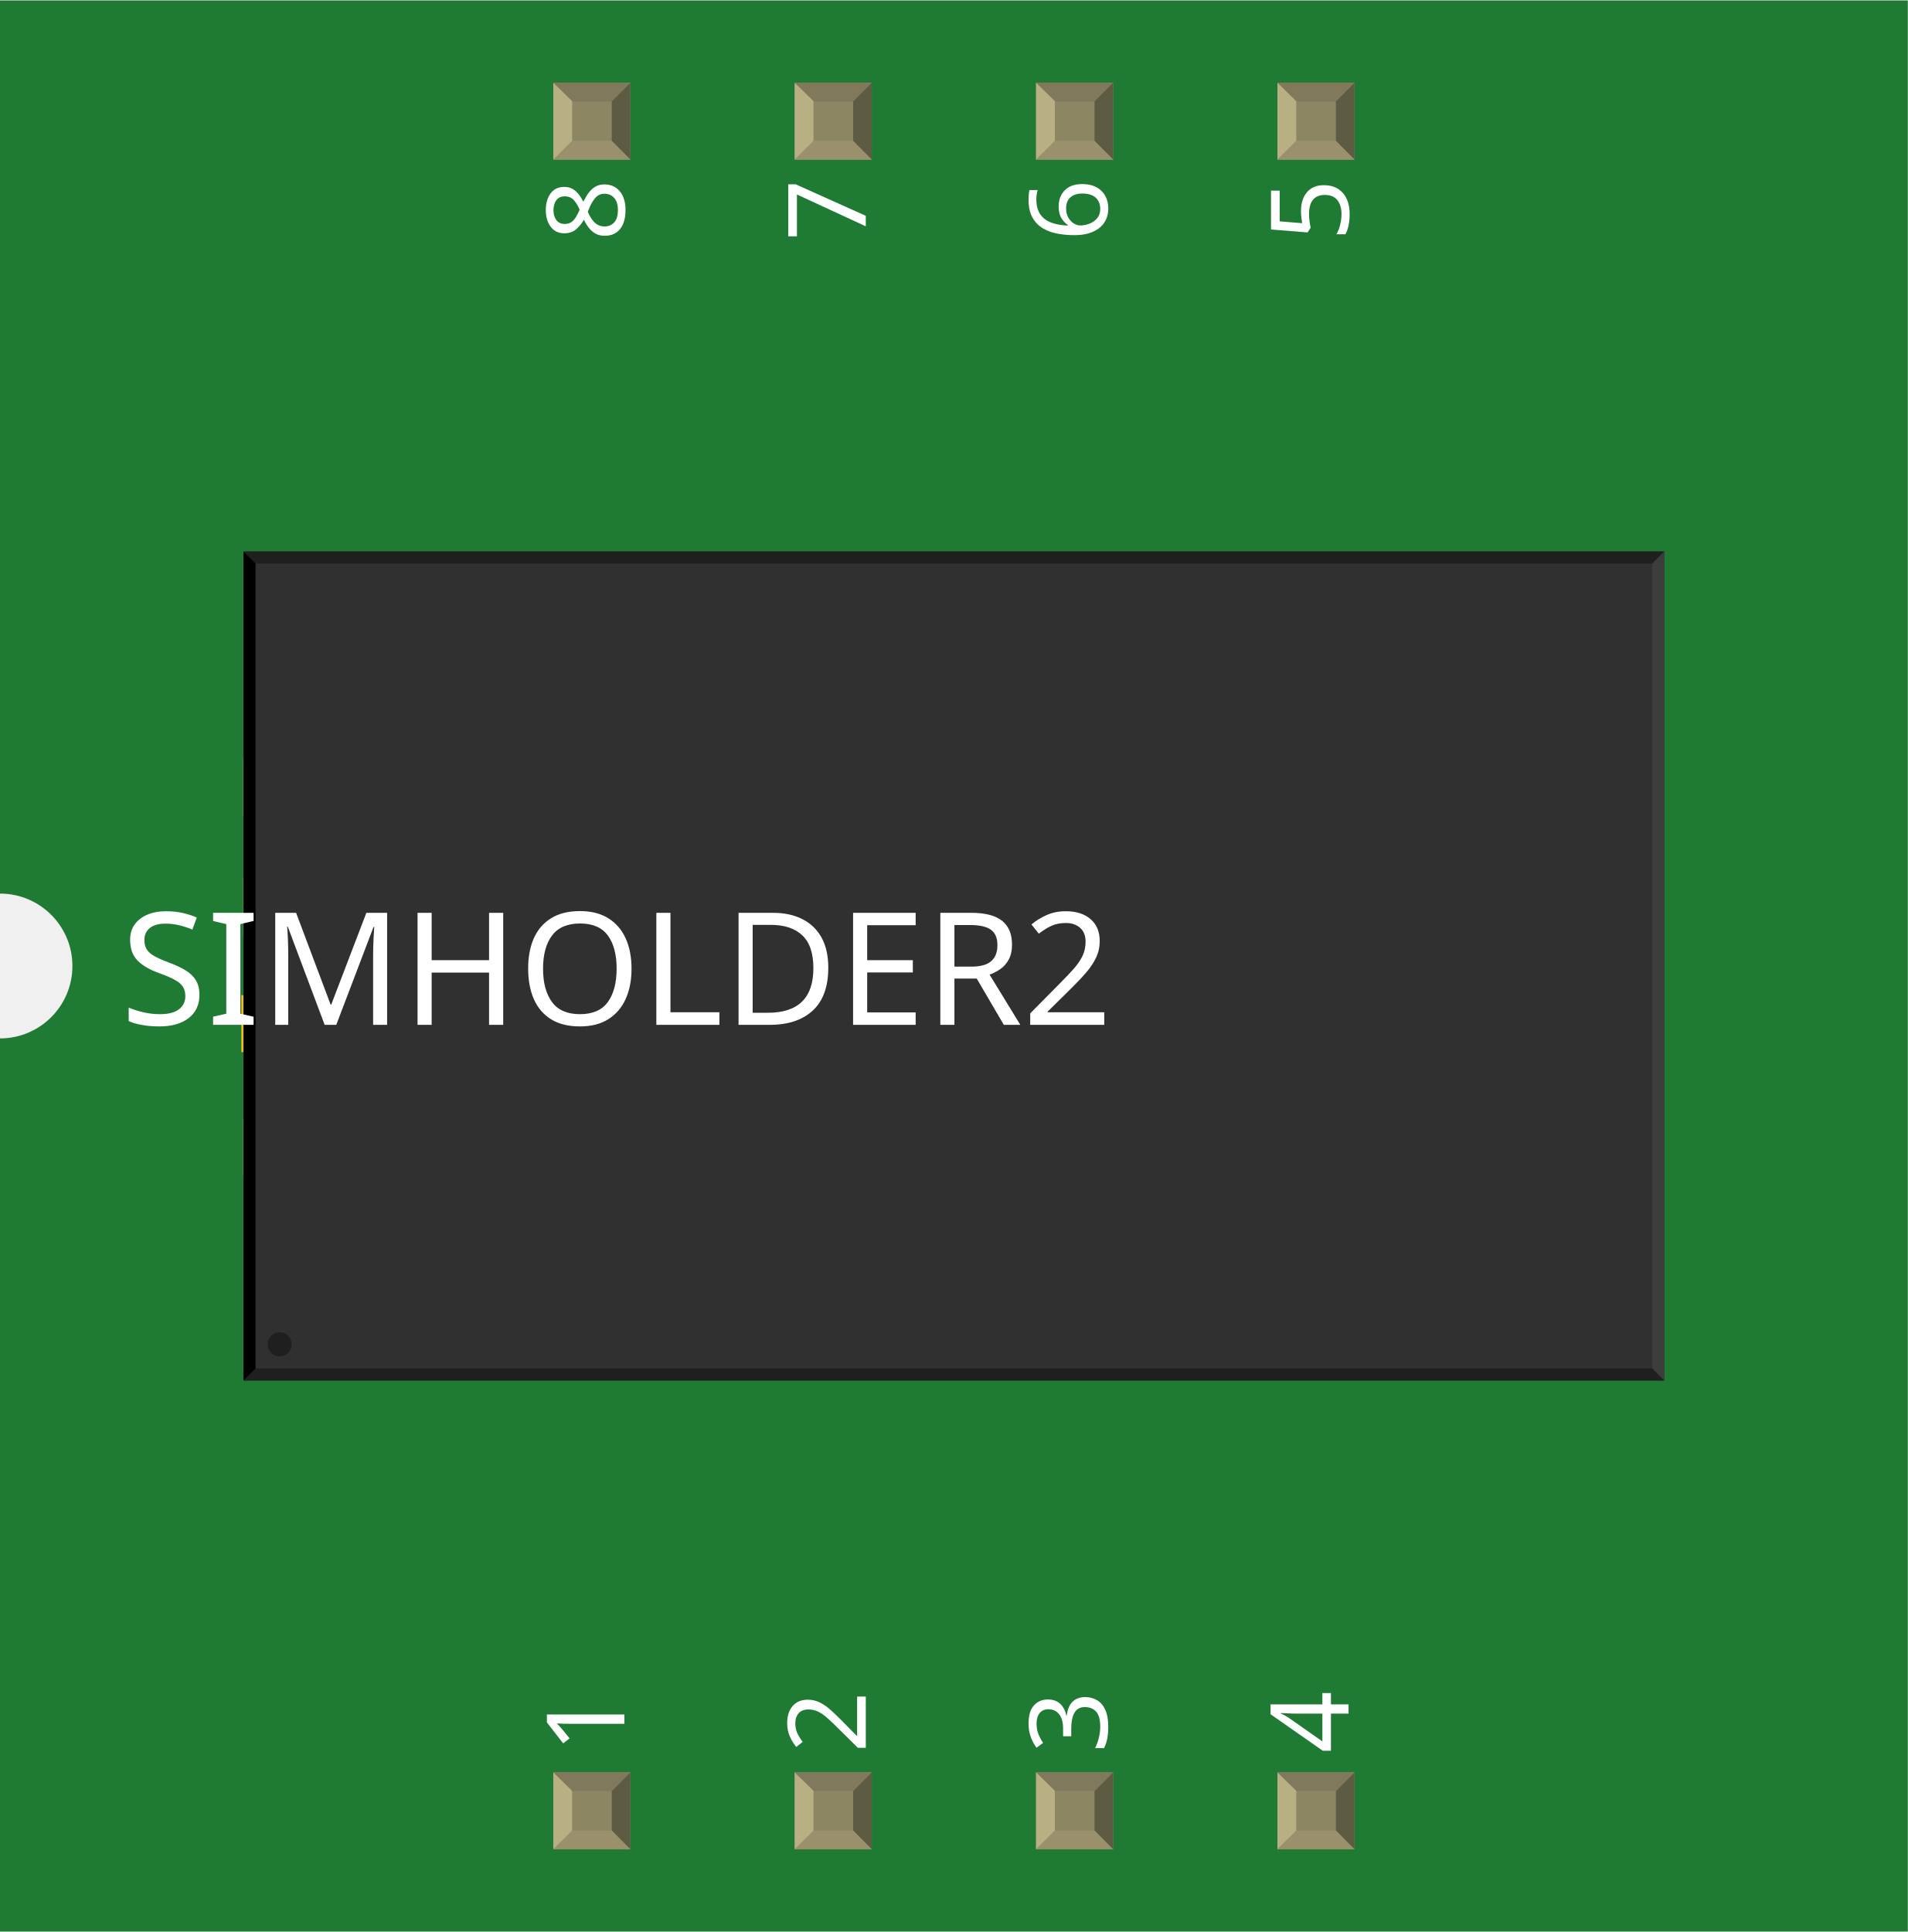
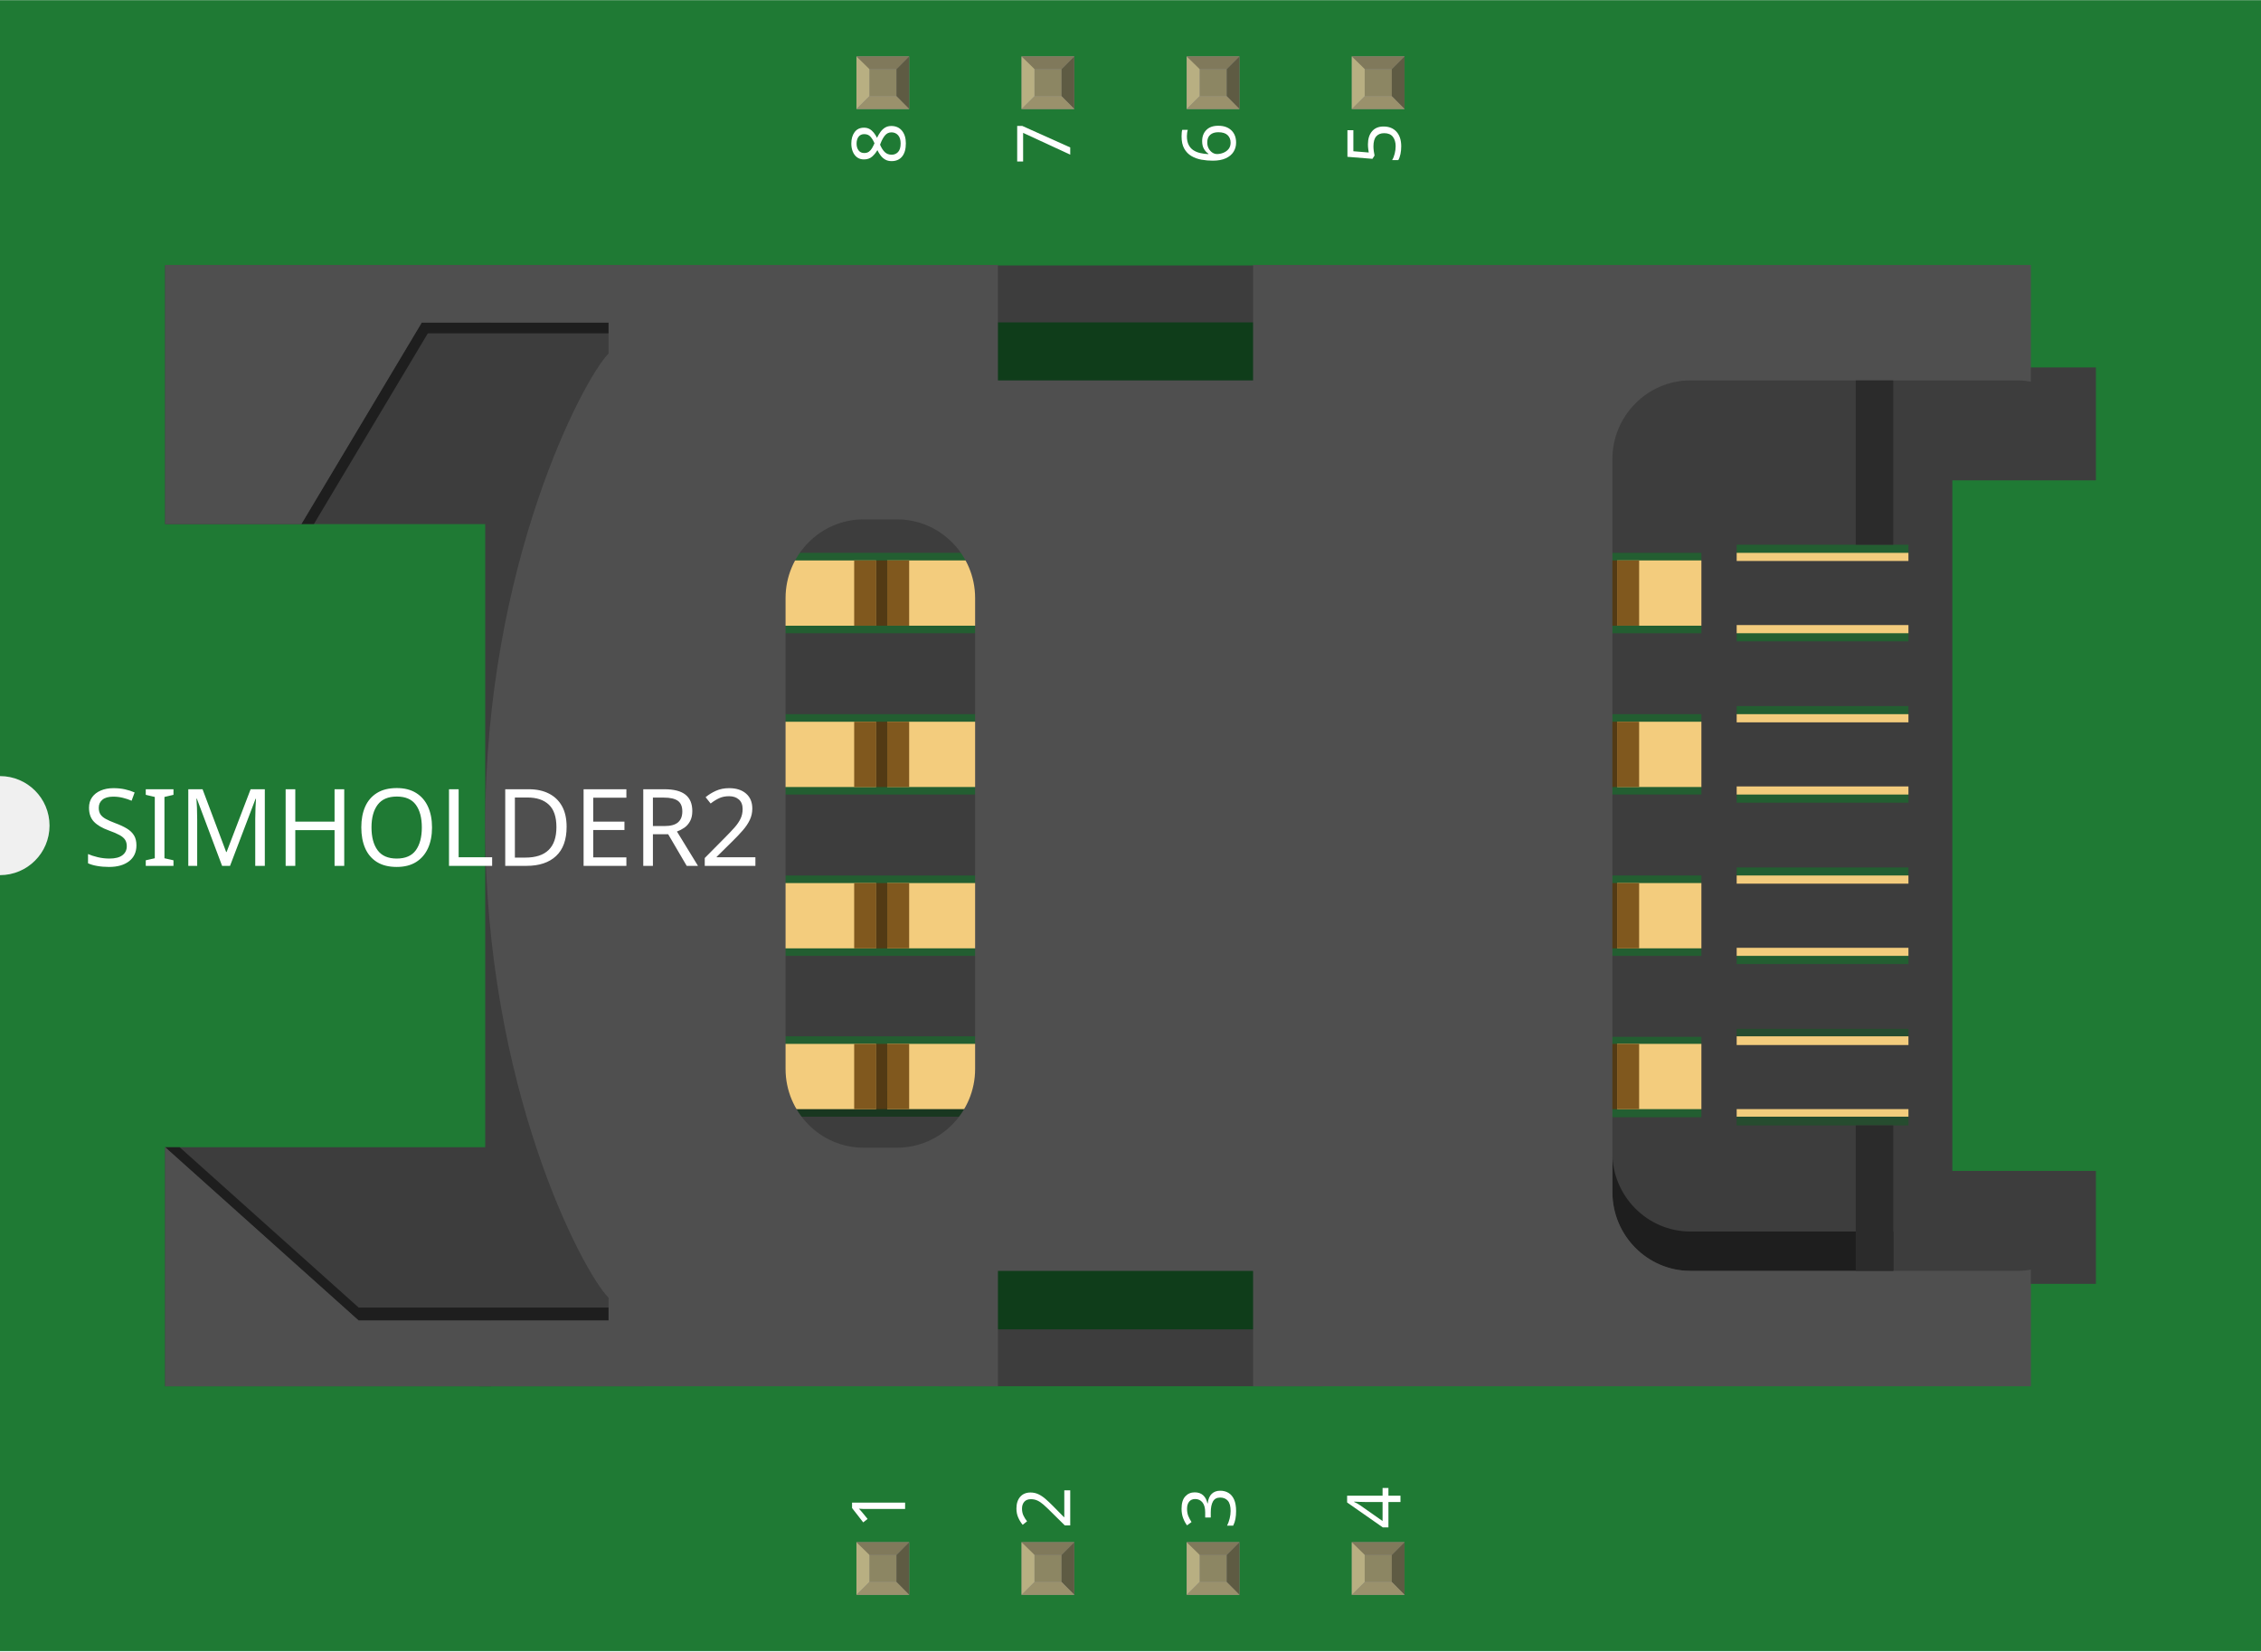
- <svg xmlns="http://www.w3.org/2000/svg" width="0.79in" x="0in" version="1.2" y="0in" height="0.8in" viewBox="0 0 790.386 800" baseProfile="tiny">
+ <svg xmlns="http://www.w3.org/2000/svg" width="1.369in" x="0in" version="1.2" y="0in" height="1in" viewBox="0 0 1369.29 1000" baseProfile="tiny">
  <g id="breadboard">
    <g id="icon">
-       <path fill="#1F7A34" stroke="none" stroke-width="0" d="M0,0L0,370A30,30 0 0 1 0,430L0,800L790.386,800L790.386,0L0,0z" />
-       <g transform="translate(-195.193,56.5315)">
-         <g transform="matrix(0.5, 0, 0, 0.5, 295.193, 171.734)">
-           <rect width="86.614" x="0" y="367.583" fill="#F7BD13" connectorname="2" height="47.244" stroke="none" stroke-linecap="round" stroke-width="0" />
-           <rect width="86.614" x="1.575" y="469.945" fill="#F7BD13" connectorname="1" height="47.244" stroke="none" stroke-linecap="round" stroke-width="0" />
-           <rect width="86.614" x="1.575" y="271.126" fill="#F7BD13" connectorname="3" height="47.244" stroke="none" stroke-linecap="round" stroke-width="0" />
-           <rect width="86.614" x="1.575" y="171.52" fill="#F7BD13" connectorname="4" height="47.244" stroke="none" stroke-linecap="round" stroke-width="0" />
-           <rect width="78.74" x="1000.39" y="170.339" fill="#F7BD13" connectorname="5" height="47.244" stroke="none" stroke-linecap="round" stroke-width="0" />
-           <rect width="78.74" x="999.605" y="274.276" fill="#F7BD13" connectorname="6" height="47.244" stroke="none" stroke-linecap="round" stroke-width="0" />
-           <rect width="78.74" x="1000.39" y="370.339" fill="#F7BD13" connectorname="7" height="47.244" stroke="none" stroke-linecap="round" stroke-width="0" />
-           <rect width="78.74" x="1000.39" y="463.252" fill="#F7BD13" connectorname="8" height="47.244" stroke="none" stroke-linecap="round" stroke-width="0" />
-           <rect width="1177.29" x="1.74" y="0" fill="#303030" height="686.937" stroke="none" stroke-width="0" />
-           <polygon fill="#1f1f1f" points="1.74,0 1179.03,0 1169.03,10 11.74,10" />
-           <polygon fill="#1f1f1f" points="1.74,686.937 1179.03,686.937 1169.03,676.937 11.74,676.937" />
-           <polygon fill="#000000" points="1.74,0 1.74,686.937 11.74,676.937 11.74,10" />
-           <polygon fill="#3d3d3d" points="1179.03,0 1179.03,686.937 1169.03,676.937 1169.03,10" />
-           <circle fill="#1f1f1f" cx="31.74" cy="656.937" stroke="none" r="10" stroke-width="0" />
-         </g>
+       <path fill="#1F7A34" stroke="none" stroke-width="0" d="M0,0L0,470A30,30 0 0 1 0,530L0,1000L1369.29,1000L1369.29,0L0,0z" />
+       <g transform="translate(100,160.403)">
+         <rect width="186.389" x="492.833" opacity="0.5" y="17.528" height="641.778" enable-background="new    " stroke-width="0" />
+         <path opacity="0.5" enable-background="new    " stroke-width="0" d="M492.833,468.125c0,17.833,-22.153,32.444,-49.208,32.444l-21.181,0c-27.069,0,-49.208,-14.611,-49.208,-32.444l0,40.292c0,17.847,22.153,32.444,49.208,32.444l21.181,0c27.069,0,49.208,-14.597,49.208,-32.444L492.833,468.125z" />
+         <rect width="139.028" x="934.25" opacity="0.35" y="454.875" fill="#2B2B2B" height="73.375" enable-background="new    " stroke-width="0" />
+         <rect width="763" x="304.708" opacity="0.35" y="69.931" fill="#2B2B2B" height="470.931" enable-background="new    " stroke-width="0" />
+         <rect width="139.028" x="934.25" y="369.806" fill="#F3CC7D" height="48.681" stroke-width="0" />
+         <rect width="139.028" x="934.25" y="467.222" fill="#F3CC7D" height="48.681" stroke-width="0" />
+         <rect width="139.028" x="934.25" y="272.083" fill="#F3CC7D" height="48.681" stroke-width="0" />
+         <rect width="139.028" x="934.25" y="174.375" fill="#F3CC7D" height="48.681" stroke-width="0" />
+         <g stroke-width="0">
+           <g stroke-width="0">
+             <path fill="#3D3D3D" stroke-width="0" d="M346.764,565.236l199.681,0l0,-447.222L346.764,118.014L346.764,565.236zM506.792,369.806l0,48.681l-139.028,0l0,-48.681L506.792,369.806zM506.792,467.222l0,48.681l-139.028,0L367.764,467.222L506.792,467.222zM506.792,272.083l0,48.681l-139.028,0L367.764,272.083L506.792,272.083zM506.792,174.375l0,48.681l-139.028,0l0,-48.681L506.792,174.375z" />
+           </g>
+         </g>
+         <g stroke-width="0">
+           <g stroke-width="0">
+             <rect width="62.958" x="367.653" y="374.403" fill="#F3CC7D" height="39.542" stroke-width="0" />
+             <rect width="13.319" x="417.306" y="374.403" fill="#80581E" height="39.542" stroke-width="0" />
+             <rect width="62.972" x="437.278" y="374.389" fill="#F3CC7D" height="39.542" stroke-width="0" />
+             <rect width="13.319" x="437.278" y="374.389" fill="#80581E" height="39.542" stroke-width="0" />
+             <rect width="6.653" x="430.625" y="374.403" fill="#533A14" height="39.542" stroke-width="0" />
+           </g>
+         </g>
+         <g stroke-width="0">
+           <g stroke-width="0">
+             <rect width="62.958" x="367.653" y="276.681" fill="#F3CC7D" height="39.542" stroke-width="0" />
+             <rect width="13.319" x="417.306" y="276.681" fill="#80581E" height="39.542" stroke-width="0" />
+             <rect width="62.972" x="437.278" y="276.667" fill="#F3CC7D" height="39.542" stroke-width="0" />
+             <rect width="13.319" x="437.278" y="276.667" fill="#80581E" height="39.542" stroke-width="0" />
+             <rect width="6.653" x="430.625" y="276.681" fill="#533A14" height="39.542" stroke-width="0" />
+           </g>
+         </g>
+         <g stroke-width="0">
+           <g stroke-width="0">
+             <rect width="62.958" x="367.653" y="178.972" fill="#F3CC7D" height="39.542" stroke-width="0" />
+             <rect width="13.319" x="417.306" y="178.972" fill="#80581E" height="39.542" stroke-width="0" />
+             <rect width="62.972" x="437.278" y="178.958" fill="#F3CC7D" height="39.542" stroke-width="0" />
+             <rect width="13.319" x="437.278" y="178.958" fill="#80581E" height="39.542" stroke-width="0" />
+             <rect width="6.653" x="430.625" y="178.972" fill="#533A14" height="39.542" stroke-width="0" />
+           </g>
+         </g>
+         <g stroke-width="0">
+           <g stroke-width="0">
+             <rect width="99.986" x="772.708" y="374.403" fill="#F3CC7D" height="39.542" stroke-width="0" />
+             <rect width="13.319" x="859.375" y="374.403" fill="#80581E" height="39.542" stroke-width="0" />
+             <rect width="62.958" x="879.361" y="374.389" fill="#F3CC7D" height="39.542" stroke-width="0" />
+             <rect width="13.319" x="879.361" y="374.389" fill="#80581E" height="39.542" stroke-width="0" />
+             <rect width="6.667" x="872.694" y="374.403" fill="#533A14" height="39.542" stroke-width="0" />
+           </g>
+         </g>
+         <g stroke-width="0">
+           <g stroke-width="0">
+             <rect width="62.958" x="367.653" y="471.806" fill="#F3CC7D" height="39.542" stroke-width="0" />
+             <rect width="13.319" x="417.306" y="471.806" fill="#80581E" height="39.542" stroke-width="0" />
+             <rect width="62.972" x="437.278" y="471.792" fill="#F3CC7D" height="39.542" stroke-width="0" />
+             <rect width="13.319" x="437.278" y="471.792" fill="#80581E" height="39.542" stroke-width="0" />
+             <rect width="6.653" x="430.625" y="471.806" fill="#533A14" height="39.542" stroke-width="0" />
+           </g>
+         </g>
+         <g stroke-width="0">
+           <g stroke-width="0">
+             <rect width="99.986" x="772.708" y="471.806" fill="#F3CC7D" height="39.542" stroke-width="0" />
+             <rect width="13.319" x="859.375" y="471.806" fill="#80581E" height="39.542" stroke-width="0" />
+             <rect width="62.958" x="879.361" y="471.792" fill="#F3CC7D" height="39.542" stroke-width="0" />
+             <rect width="13.319" x="879.361" y="471.792" fill="#80581E" height="39.542" stroke-width="0" />
+             <rect width="6.667" x="872.694" y="471.806" fill="#533A14" height="39.542" stroke-width="0" />
+           </g>
+         </g>
+         <g stroke-width="0">
+           <g stroke-width="0">
+             <rect width="99.986" x="772.708" y="276.681" fill="#F3CC7D" height="39.542" stroke-width="0" />
+             <rect width="13.319" x="859.375" y="276.681" fill="#80581E" height="39.542" stroke-width="0" />
+             <rect width="62.958" x="879.361" y="276.667" fill="#F3CC7D" height="39.542" stroke-width="0" />
+             <rect width="13.319" x="879.361" y="276.667" fill="#80581E" height="39.542" stroke-width="0" />
+             <rect width="6.667" x="872.694" y="276.681" fill="#533A14" height="39.542" stroke-width="0" />
+           </g>
+         </g>
+         <g stroke-width="0">
+           <g stroke-width="0">
+             <rect width="99.986" x="772.708" y="178.972" fill="#F3CC7D" height="39.542" stroke-width="0" />
+             <rect width="13.319" x="859.375" y="178.972" fill="#80581E" height="39.542" stroke-width="0" />
+             <rect width="62.958" x="879.361" y="178.958" fill="#F3CC7D" height="39.542" stroke-width="0" />
+             <rect width="13.319" x="879.361" y="178.958" fill="#80581E" height="39.542" stroke-width="0" />
+             <rect width="6.667" x="872.694" y="178.972" fill="#533A14" height="39.542" stroke-width="0" />
+           </g>
+         </g>
+         <rect width="231.986" x="468.653" y="644.722" fill="#3D3D3D" height="34.472" stroke-width="0" />
+         <rect width="231.986" x="468.653" y="0.278" fill="#3D3D3D" height="34.5" stroke-width="0" />
+         <g stroke-width="0">
+           <g stroke-width="0">
+             <polygon fill="#3D3D3D" points="0,156.958,193.861,156.958,193.861,534.403,0,534.403,0,679.208,290.139,679.208,290.139,0.278,0,0.278" stroke-width="0" />
+           </g>
+         </g>
+         <g stroke-width="0">
+           <g stroke-width="0">
+             <path fill="#3D3D3D" stroke-width="0" d="M840.625,34.778l0,139.597l89.764,0l0,48.681l-89.764,0l0,49.028l89.764,0l0,48.681l-89.764,0l0,49.042l89.764,0l0,48.681l-89.764,0l0,49.069l89.764,0l0,48.681l-89.764,0l0,116.361L1082.36,632.597L1082.36,34.778L840.625,34.778zM1055.78,521.181l-104.028,0l0,-9.847l104.028,0L1055.78,521.181zM1055.78,472.514l-104.028,0l0,-9.847l104.028,0L1055.78,472.514zM1055.78,423.444l-104.028,0l0,-9.847l104.028,0L1055.78,423.444zM1055.78,374.764l-104.028,0l0,-9.847l104.028,0L1055.78,374.764zM1055.78,325.708l-104.028,0l0,-9.847l104.028,0L1055.78,325.708zM1055.78,277.028l-104.028,0l0,-9.847l104.028,0L1055.78,277.028zM1055.78,227.972l-104.028,0l0,-9.847l104.028,0L1055.78,227.972zM1055.78,179.292l-104.028,0L951.75,169.444l104.028,0L1055.78,179.292z" />
+           </g>
+         </g>
+         <path opacity="0.2" fill="none" stroke="#FFFFFF" enable-background="new    " stroke-width="6.944" d="M278.042,53.611c-15.417,15.556,-74.722,128.069,-74.722,285.986c0,157.958,58.639,269.778,74.722,286" stroke-miterlimit="10" />
+         <line fill="none" stroke="#333333" y1="679.208" stroke-width="6.944" x1="193.861" y2="639.389" x2="193.861" stroke-miterlimit="10" />
+         <line fill="none" stroke="#333333" y1="34.889" stroke-width="6.944" x1="193.861" y2="0.278" x2="193.861" stroke-miterlimit="10" />
+         <polygon opacity="0.5" points="0,534.403,117.208,639.389,268.583,639.389,268.583,631.514,117.208,631.514,8.792,534.403" enable-background="new    " stroke-width="0" />
+         <g opacity="0.5" stroke-width="0">
+           <g stroke-width="0">
+             <polygon points="82.486,156.958,90.083,156.958,159.097,41.417,268.583,41.417,268.583,34.889,155.403,34.889" stroke-width="0" />
+           </g>
+         </g>
+         <path opacity="0.5" enable-background="new    " stroke-width="0" d="M876.458,537.806c0,26.222,21.222,47.653,47.208,47.653l198.917,0c2.528,0,4.917,-0.347,7.319,-0.75l0,23.833c-2.417,0.375,-4.819,0.764,-7.319,0.764L923.694,609.306c-25.986,0,-47.208,-21.444,-47.208,-47.667L876.458,537.806L876.458,537.806z" />
+         <rect width="122.75" x="1046.56" y="548.75" fill="#3D3D3D" height="68.417" stroke-width="0" />
+         <rect width="122.75" x="1046.56" y="62.056" fill="#3D3D3D" height="68.403" stroke-width="0" />
+         <path fill="#4F4F4F" stroke-width="0" d="M0,156.958l82.486,0l72.917,-122.069l113.167,0L268.569,53.611c-15.403,15.556,-74.722,128.069,-74.722,285.986c0,157.958,58.653,269.778,74.722,286l0,13.792L117.208,639.389L0,534.403l0,144.819l268.583,0l41.347,0l194.444,0l0,-69.917l154.514,0l0,69.917l471.056,0l0,-70.681c-2.417,0.375,-4.819,0.764,-7.319,0.764L923.694,609.306c-25.986,0,-47.208,-21.444,-47.208,-47.667L876.486,117.583c0,-26.208,21.222,-47.653,47.208,-47.653l198.917,0c2.528,0,4.917,0.347,7.319,0.764L1129.93,0L658.875,0l0,69.931L504.361,69.931L504.361,0l-211.806,0l-23.986,0L0,0L0,156.958zM443.306,154.097c25.986,0,47.236,21.444,47.236,47.653l0,285.292c0,26.222,-21.264,47.653,-47.236,47.653l-20.333,0c-25.986,0,-47.222,-21.431,-47.222,-47.653L375.75,201.736c0,-26.208,21.25,-47.653,47.222,-47.653L443.306,154.097L443.306,154.097z" />
+         <rect width="22.722" x="1023.85" y="521.181" fill="#2B2B2B" height="88.111" stroke-width="0" />
+         <rect width="22.722" x="1023.85" y="69.931" fill="#2B2B2B" height="99.514" stroke-width="0" />
      </g>
-       <text x="50" y="424.375" font-family="OCRA" fill="white" text-anchor="start" stroke="none" id="label" stroke-width="0" font-size="65">SIMHOLDER2</text>
-       <g transform="translate(258.693,726.05)">
-         <g transform="rotate(-90)">
-           <text x="0" y="0" font-family="OCRA" fill="white" text-anchor="start" stroke="none" stroke-width="0" font-size="45">1</text>
-         </g>
-       </g>
-       <g transform="translate(258.693,73.95)">
-         <g transform="rotate(-90)">
-           <text x="0" y="0" font-family="OCRA" fill="white" text-anchor="end" stroke="none" stroke-width="0" font-size="45">8</text>
-         </g>
-       </g>
-       <g transform="translate(358.693,726.05)">
-         <g transform="rotate(-90)">
-           <text x="0" y="0" font-family="OCRA" fill="white" text-anchor="start" stroke="none" stroke-width="0" font-size="45">2</text>
-         </g>
-       </g>
-       <g transform="translate(358.693,73.95)">
-         <g transform="rotate(-90)">
-           <text x="0" y="0" font-family="OCRA" fill="white" text-anchor="end" stroke="none" stroke-width="0" font-size="45">7</text>
-         </g>
-       </g>
-       <g transform="translate(458.693,726.05)">
-         <g transform="rotate(-90)">
-           <text x="0" y="0" font-family="OCRA" fill="white" text-anchor="start" stroke="none" stroke-width="0" font-size="45">3</text>
-         </g>
-       </g>
-       <g transform="translate(458.693,73.95)">
-         <g transform="rotate(-90)">
-           <text x="0" y="0" font-family="OCRA" fill="white" text-anchor="end" stroke="none" stroke-width="0" font-size="45">6</text>
-         </g>
-       </g>
-       <g transform="translate(558.693,726.05)">
-         <g transform="rotate(-90)">
-           <text x="0" y="0" font-family="OCRA" fill="white" text-anchor="start" stroke="none" stroke-width="0" font-size="45">4</text>
-         </g>
-       </g>
-       <g transform="translate(558.693,73.95)">
-         <g transform="rotate(-90)">
-           <text x="0" y="0" font-family="OCRA" fill="white" text-anchor="end" stroke="none" stroke-width="0" font-size="45">5</text>
-         </g>
-       </g>
-     </g>
-     <g transform="translate(229.228,734.05)">
+     </g>
+     <g transform="translate(518.68,934.05)">
      <rect width="31.93" x="0" y="0" fill="#8D8C8C" height="31.9" id="connector0pin" stroke-width="0" />
      <rect width="16.444" x="7.792" y="7.735" fill="#8C8663" height="16.415" stroke-width="0" />
      <polygon fill="#B8AF82" points="0,31.9,7.792,24.137,7.792,6.972,0,0" stroke-width="0" />
      <polygon fill="#80795B" points="24.208,7.763,7.903,7.763,0,0,31.93,0" stroke-width="0" />
      <polygon fill="#5E5B43" points="24.208,24.137,24.208,7.763,31.93,0,31.93,31.9" stroke-width="0" />
      <polygon fill="#9A916C" points="0,31.9,7.875,24.137,24.208,24.137,31.93,31.9" stroke-width="0" />
    </g>
-     <g transform="translate(229.228,34.05)">
+     <g transform="translate(518.68,34.05)">
      <rect width="31.93" x="0" y="0" fill="#8D8C8C" height="31.9" id="connector7pin" stroke-width="0" />
      <rect width="16.444" x="7.792" y="7.735" fill="#8C8663" height="16.415" stroke-width="0" />
      <polygon fill="#B8AF82" points="0,31.9,7.792,24.137,7.792,6.972,0,0" stroke-width="0" />
      <polygon fill="#80795B" points="24.208,7.763,7.903,7.763,0,0,31.93,0" stroke-width="0" />
      <polygon fill="#5E5B43" points="24.208,24.137,24.208,7.763,31.93,0,31.93,31.9" stroke-width="0" />
      <polygon fill="#9A916C" points="0,31.9,7.875,24.137,24.208,24.137,31.93,31.9" stroke-width="0" />
    </g>
-     <g transform="translate(329.228,734.05)">
+     <g transform="translate(618.68,934.05)">
      <rect width="31.93" x="0" y="0" fill="#8D8C8C" height="31.9" id="connector1pin" stroke-width="0" />
      <rect width="16.444" x="7.792" y="7.735" fill="#8C8663" height="16.415" stroke-width="0" />
      <polygon fill="#B8AF82" points="0,31.9,7.792,24.137,7.792,6.972,0,0" stroke-width="0" />
      <polygon fill="#80795B" points="24.208,7.763,7.903,7.763,0,0,31.93,0" stroke-width="0" />
      <polygon fill="#5E5B43" points="24.208,24.137,24.208,7.763,31.93,0,31.93,31.9" stroke-width="0" />
      <polygon fill="#9A916C" points="0,31.9,7.875,24.137,24.208,24.137,31.93,31.9" stroke-width="0" />
    </g>
-     <g transform="translate(329.228,34.05)">
+     <g transform="translate(618.68,34.05)">
      <rect width="31.93" x="0" y="0" fill="#8D8C8C" height="31.9" id="connector6pin" stroke-width="0" />
      <rect width="16.444" x="7.792" y="7.735" fill="#8C8663" height="16.415" stroke-width="0" />
      <polygon fill="#B8AF82" points="0,31.9,7.792,24.137,7.792,6.972,0,0" stroke-width="0" />
      <polygon fill="#80795B" points="24.208,7.763,7.903,7.763,0,0,31.93,0" stroke-width="0" />
      <polygon fill="#5E5B43" points="24.208,24.137,24.208,7.763,31.93,0,31.93,31.9" stroke-width="0" />
      <polygon fill="#9A916C" points="0,31.9,7.875,24.137,24.208,24.137,31.93,31.9" stroke-width="0" />
    </g>
-     <g transform="translate(429.228,734.05)">
+     <g transform="translate(718.68,934.05)">
      <rect width="31.93" x="0" y="0" fill="#8D8C8C" height="31.9" id="connector2pin" stroke-width="0" />
      <rect width="16.444" x="7.792" y="7.735" fill="#8C8663" height="16.415" stroke-width="0" />
      <polygon fill="#B8AF82" points="0,31.9,7.792,24.137,7.792,6.972,0,0" stroke-width="0" />
      <polygon fill="#80795B" points="24.208,7.763,7.903,7.763,0,0,31.93,0" stroke-width="0" />
      <polygon fill="#5E5B43" points="24.208,24.137,24.208,7.763,31.93,0,31.93,31.9" stroke-width="0" />
      <polygon fill="#9A916C" points="0,31.9,7.875,24.137,24.208,24.137,31.93,31.9" stroke-width="0" />
    </g>
-     <g transform="translate(429.228,34.05)">
+     <g transform="translate(718.68,34.05)">
      <rect width="31.93" x="0" y="0" fill="#8D8C8C" height="31.9" id="connector5pin" stroke-width="0" />
      <rect width="16.444" x="7.792" y="7.735" fill="#8C8663" height="16.415" stroke-width="0" />
      <polygon fill="#B8AF82" points="0,31.9,7.792,24.137,7.792,6.972,0,0" stroke-width="0" />
      <polygon fill="#80795B" points="24.208,7.763,7.903,7.763,0,0,31.93,0" stroke-width="0" />
      <polygon fill="#5E5B43" points="24.208,24.137,24.208,7.763,31.93,0,31.93,31.9" stroke-width="0" />
      <polygon fill="#9A916C" points="0,31.9,7.875,24.137,24.208,24.137,31.93,31.9" stroke-width="0" />
    </g>
-     <g transform="translate(529.228,734.05)">
+     <g transform="translate(818.68,934.05)">
      <rect width="31.93" x="0" y="0" fill="#8D8C8C" height="31.9" id="connector3pin" stroke-width="0" />
      <rect width="16.444" x="7.792" y="7.735" fill="#8C8663" height="16.415" stroke-width="0" />
      <polygon fill="#B8AF82" points="0,31.9,7.792,24.137,7.792,6.972,0,0" stroke-width="0" />
      <polygon fill="#80795B" points="24.208,7.763,7.903,7.763,0,0,31.93,0" stroke-width="0" />
      <polygon fill="#5E5B43" points="24.208,24.137,24.208,7.763,31.93,0,31.93,31.9" stroke-width="0" />
      <polygon fill="#9A916C" points="0,31.9,7.875,24.137,24.208,24.137,31.93,31.9" stroke-width="0" />
    </g>
-     <g transform="translate(529.228,34.05)">
+     <g transform="translate(818.68,34.05)">
      <rect width="31.93" x="0" y="0" fill="#8D8C8C" height="31.9" id="connector4pin" stroke-width="0" />
      <rect width="16.444" x="7.792" y="7.735" fill="#8C8663" height="16.415" stroke-width="0" />
      <polygon fill="#B8AF82" points="0,31.9,7.792,24.137,7.792,6.972,0,0" stroke-width="0" />
      <polygon fill="#80795B" points="24.208,7.763,7.903,7.763,0,0,31.93,0" stroke-width="0" />
      <polygon fill="#5E5B43" points="24.208,24.137,24.208,7.763,31.93,0,31.93,31.9" stroke-width="0" />
      <polygon fill="#9A916C" points="0,31.9,7.875,24.137,24.208,24.137,31.93,31.9" stroke-width="0" />
    </g>
  </g>
+   <text x="50" y="524.375" font-family="OCRA" fill="white" text-anchor="start" stroke="none" id="label" stroke-width="0" font-size="65">SIMHOLDER2</text>
+   <g transform="translate(548.145,926.05)">
+     <g transform="rotate(-90)">
+       <text x="0" y="0" font-family="OCRA" fill="white" text-anchor="start" stroke="none" stroke-width="0" font-size="45">1</text>
+     </g>
+   </g>
+   <g transform="translate(548.145,73.95)">
+     <g transform="rotate(-90)">
+       <text x="0" y="0" font-family="OCRA" fill="white" text-anchor="end" stroke="none" stroke-width="0" font-size="45">8</text>
+     </g>
+   </g>
+   <g transform="translate(648.145,926.05)">
+     <g transform="rotate(-90)">
+       <text x="0" y="0" font-family="OCRA" fill="white" text-anchor="start" stroke="none" stroke-width="0" font-size="45">2</text>
+     </g>
+   </g>
+   <g transform="translate(648.145,73.95)">
+     <g transform="rotate(-90)">
+       <text x="0" y="0" font-family="OCRA" fill="white" text-anchor="end" stroke="none" stroke-width="0" font-size="45">7</text>
+     </g>
+   </g>
+   <g transform="translate(748.145,926.05)">
+     <g transform="rotate(-90)">
+       <text x="0" y="0" font-family="OCRA" fill="white" text-anchor="start" stroke="none" stroke-width="0" font-size="45">3</text>
+     </g>
+   </g>
+   <g transform="translate(748.145,73.95)">
+     <g transform="rotate(-90)">
+       <text x="0" y="0" font-family="OCRA" fill="white" text-anchor="end" stroke="none" stroke-width="0" font-size="45">6</text>
+     </g>
+   </g>
+   <g transform="translate(848.145,926.05)">
+     <g transform="rotate(-90)">
+       <text x="0" y="0" font-family="OCRA" fill="white" text-anchor="start" stroke="none" stroke-width="0" font-size="45">4</text>
+     </g>
+   </g>
+   <g transform="translate(848.145,73.95)">
+     <g transform="rotate(-90)">
+       <text x="0" y="0" font-family="OCRA" fill="white" text-anchor="end" stroke="none" stroke-width="0" font-size="45">5</text>
+     </g>
+   </g>
</svg>
